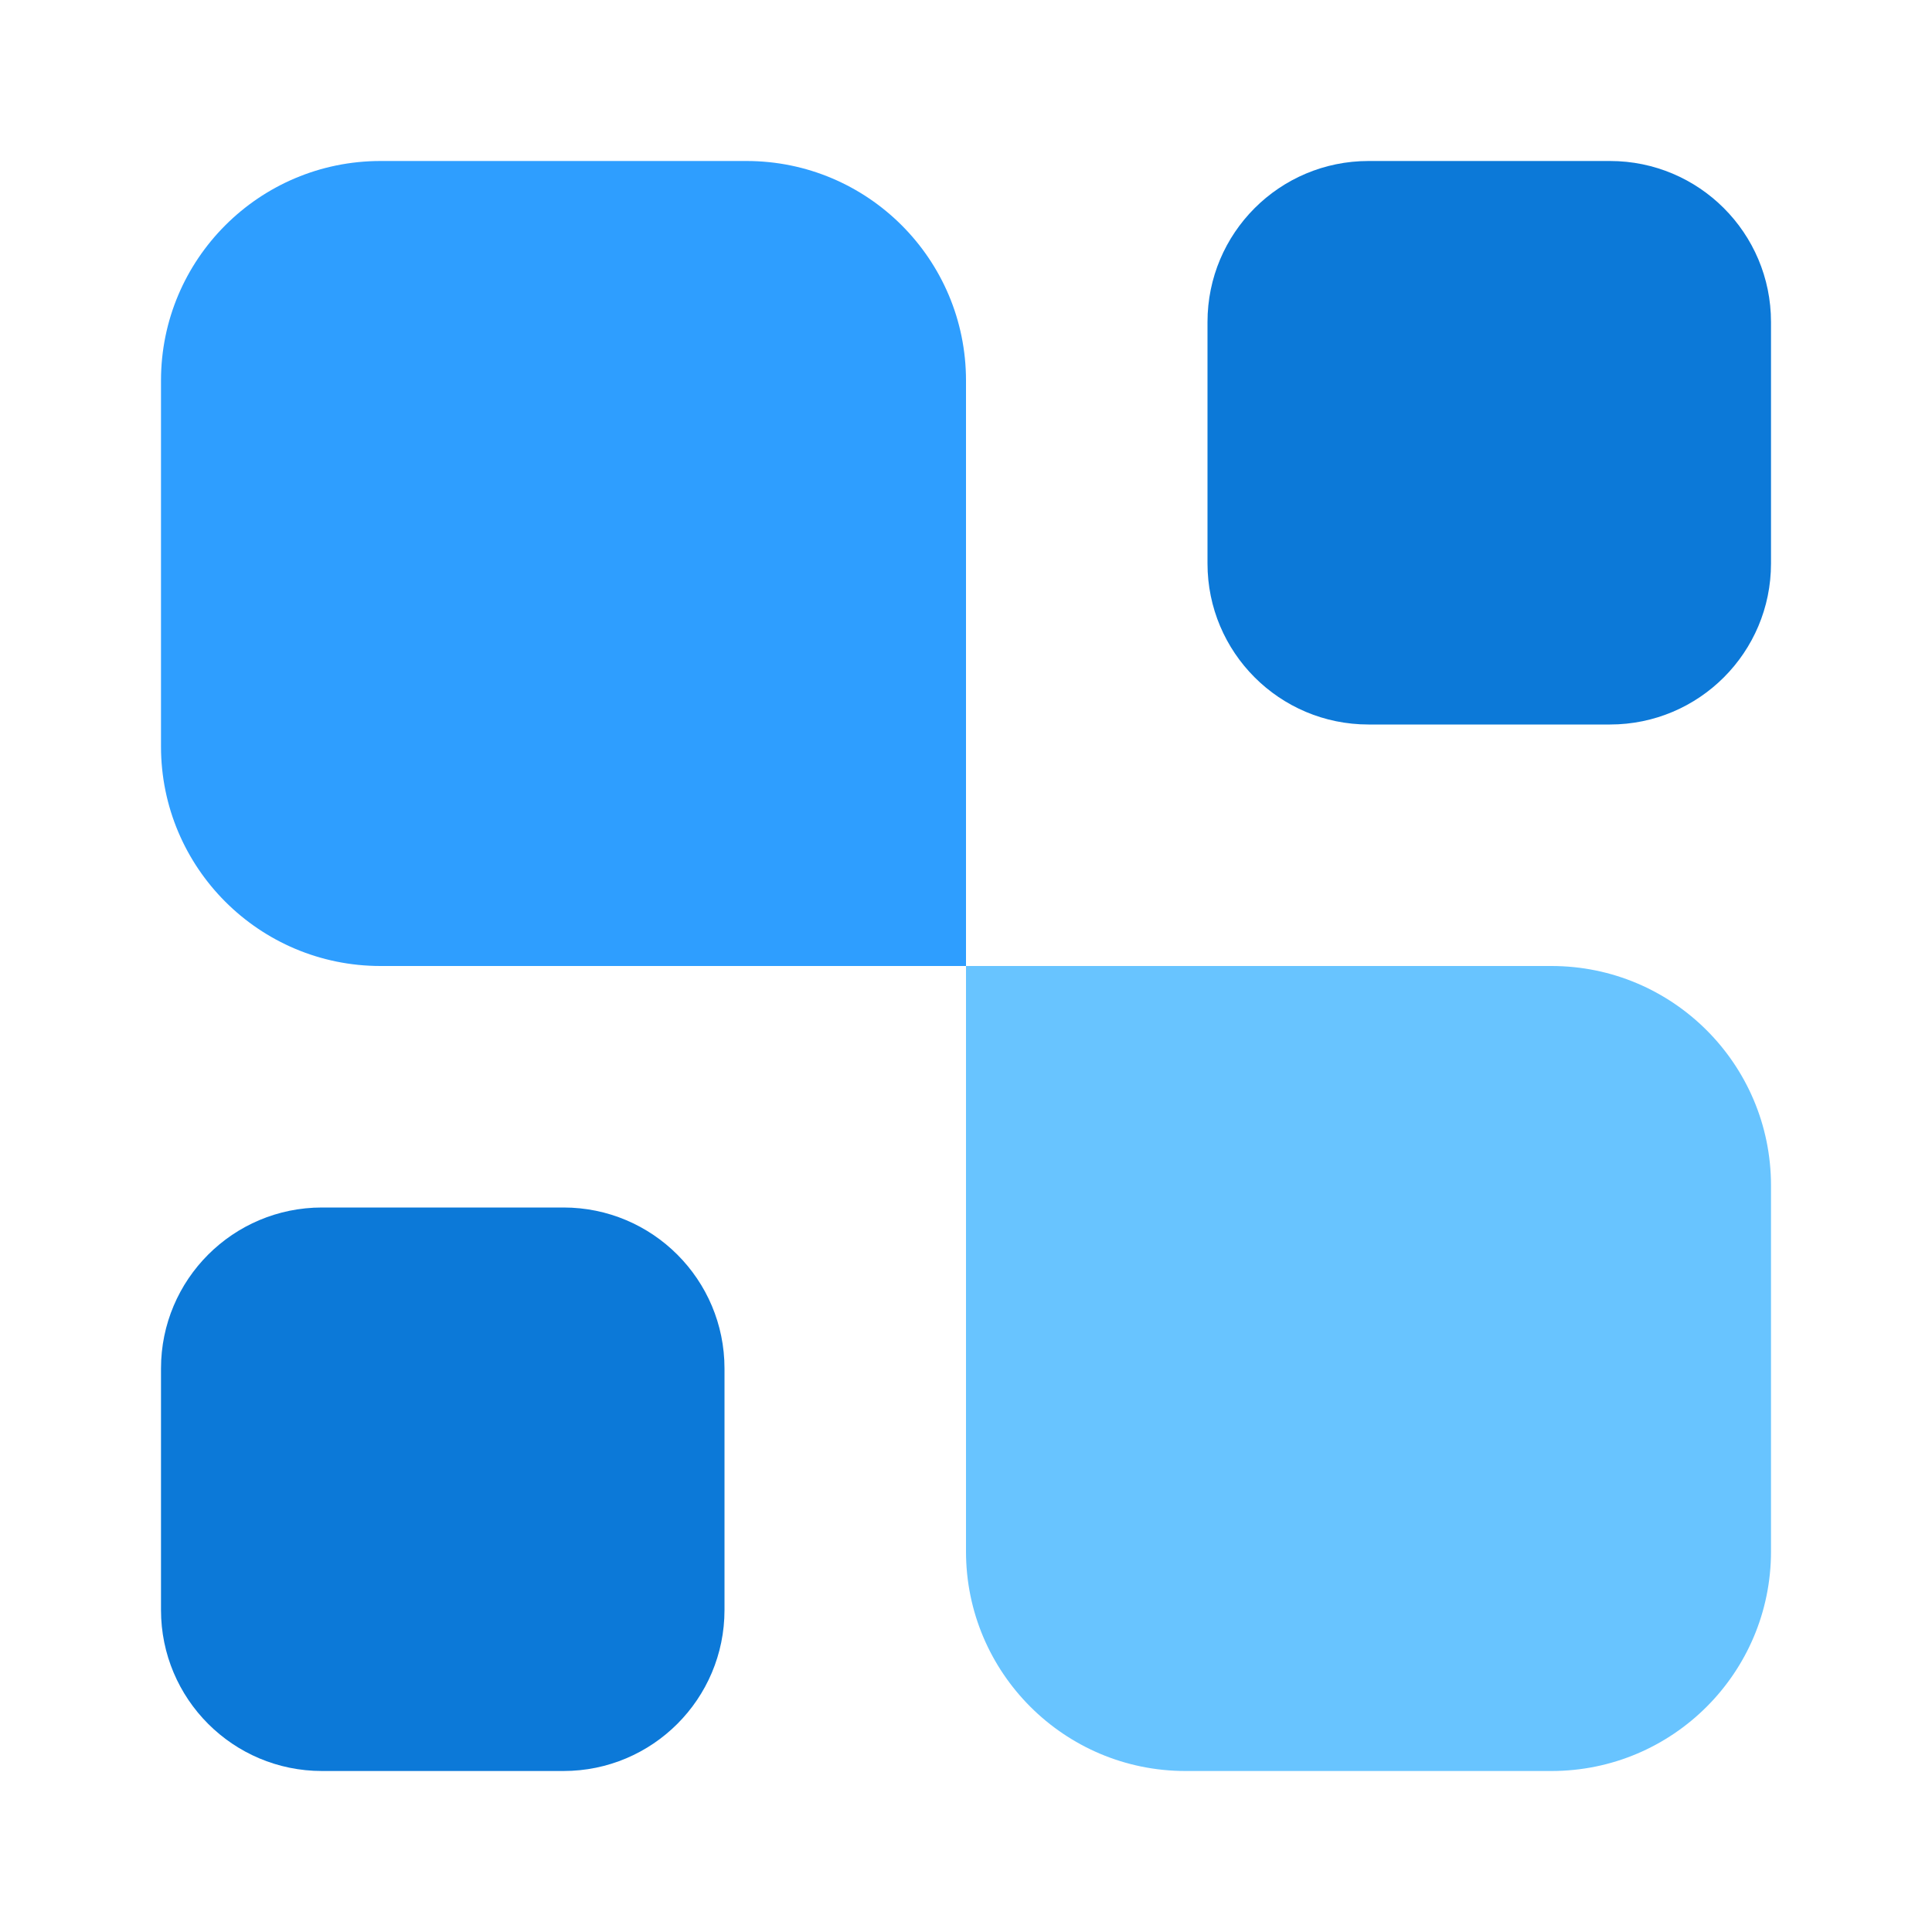
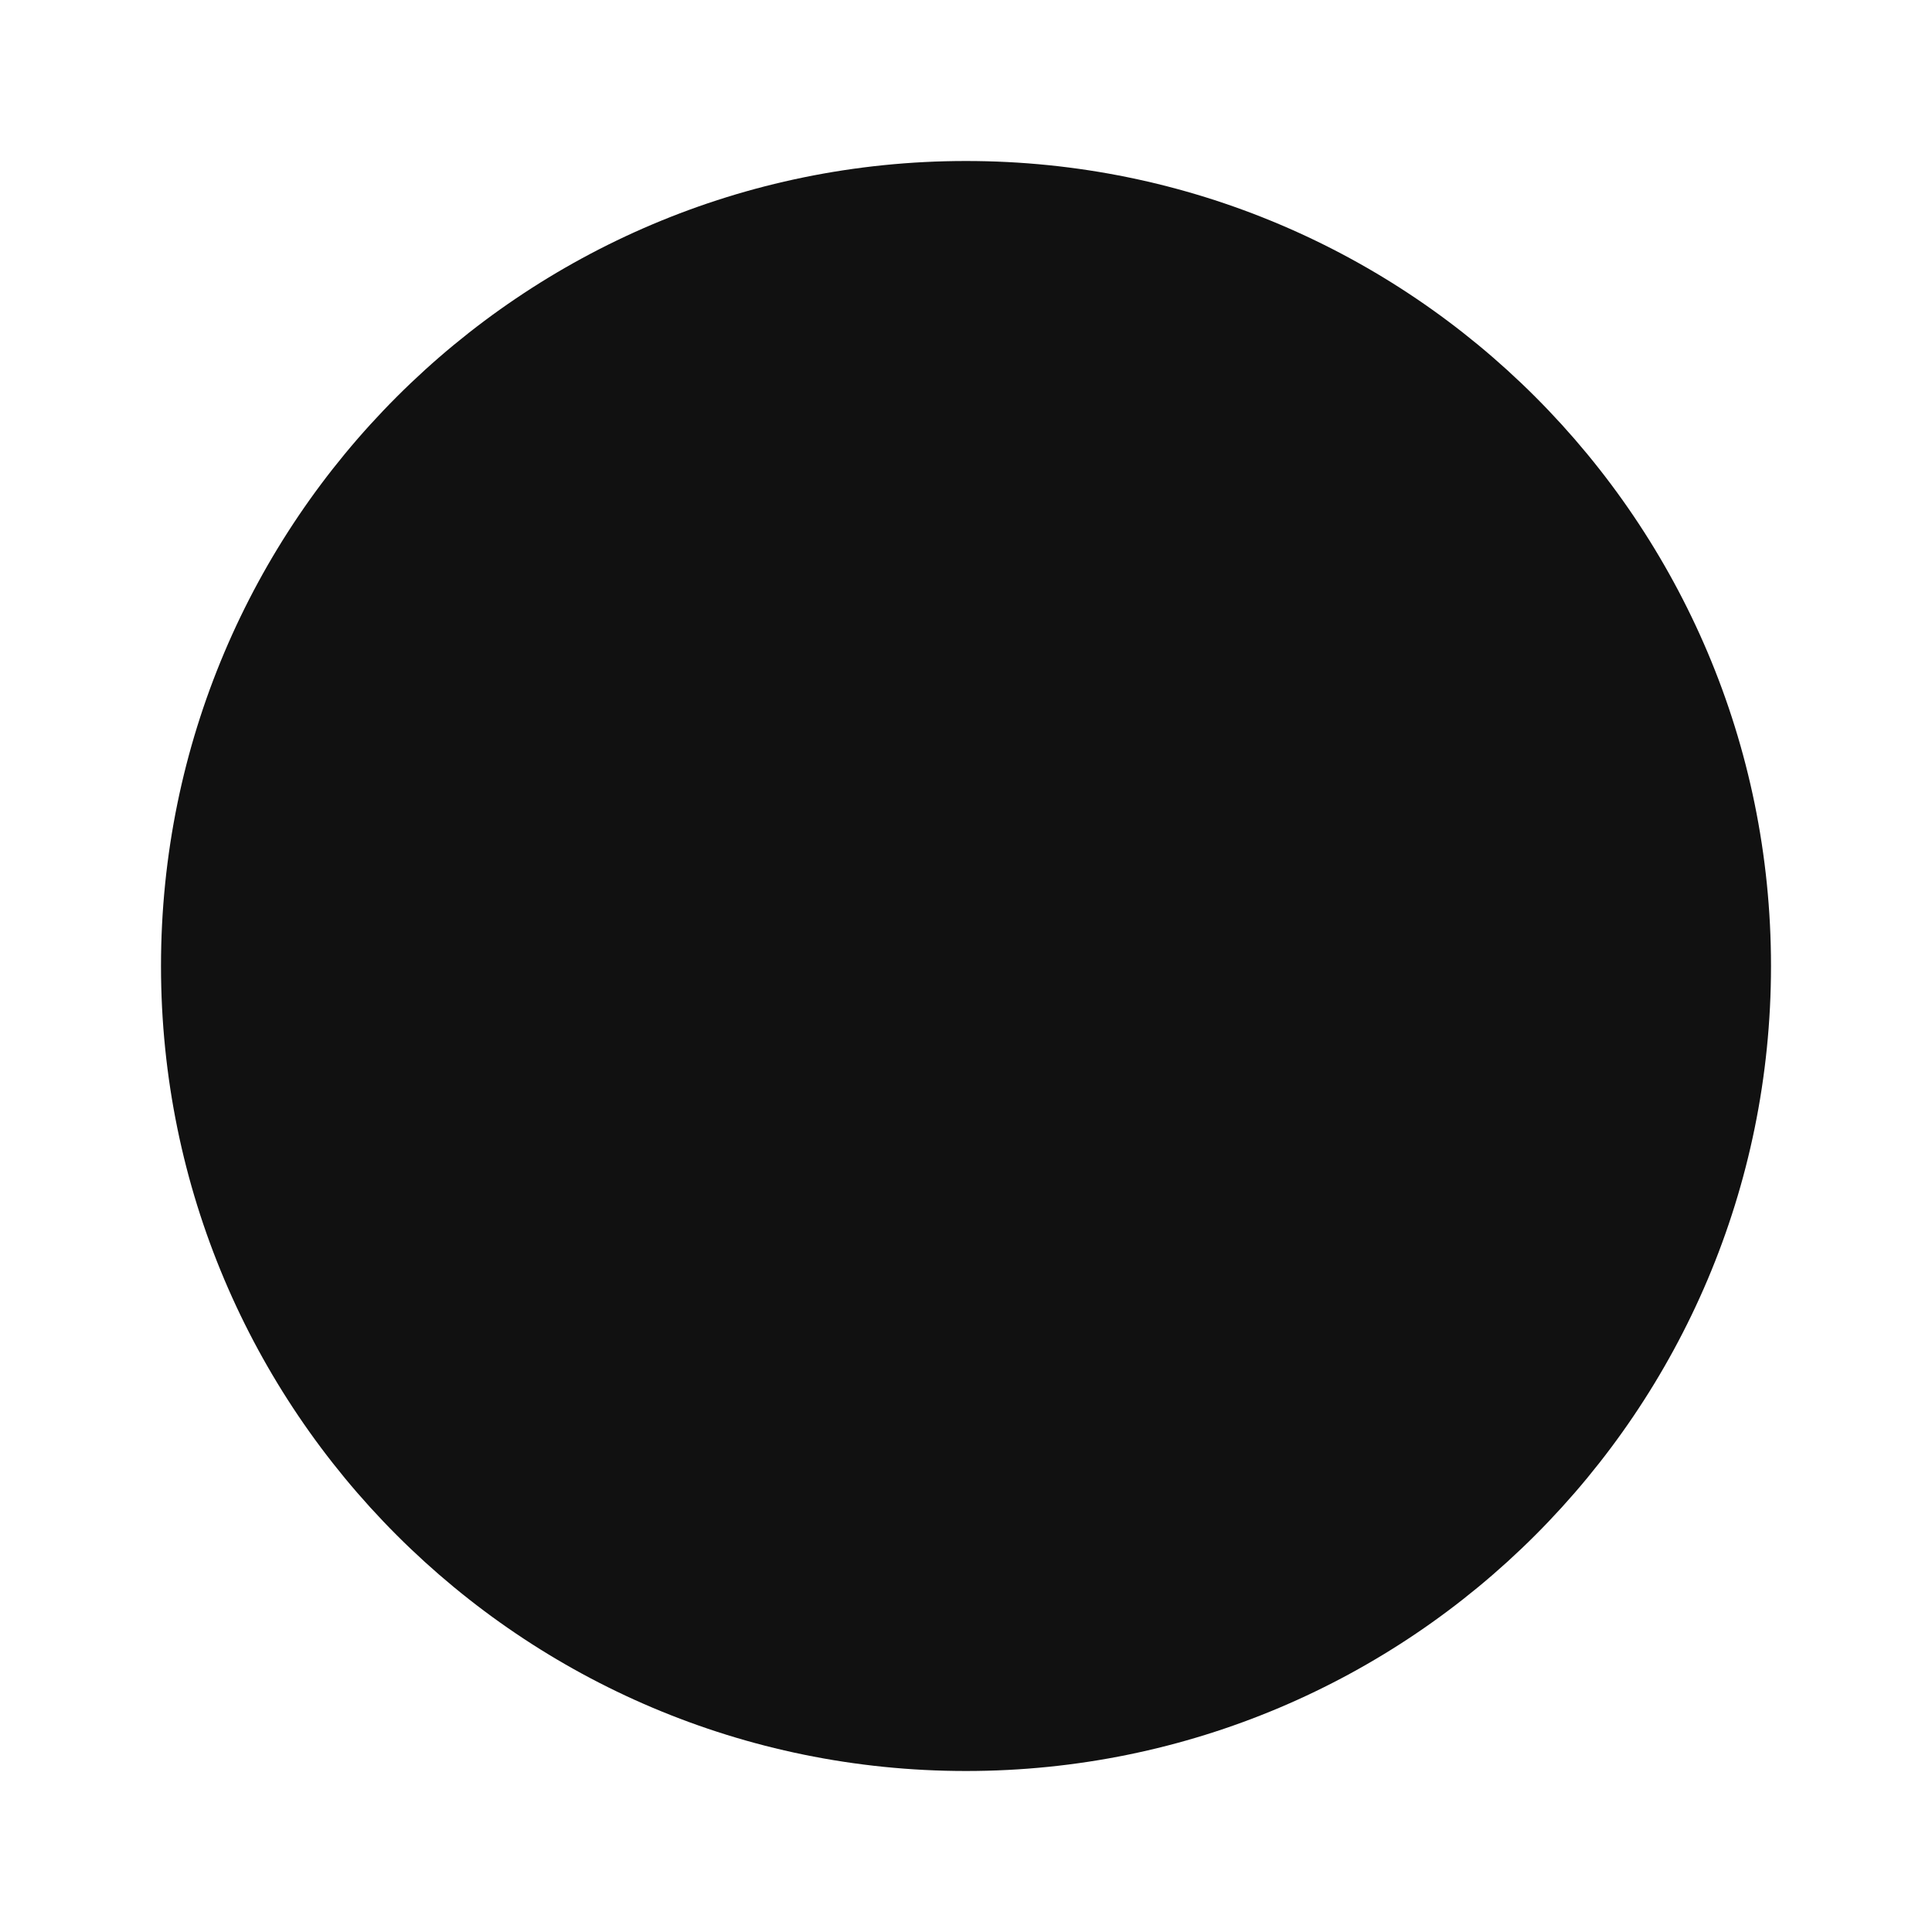
<svg xmlns="http://www.w3.org/2000/svg" width="24" height="24" viewBox="0 0 24 24" fill="none">
-   <path d="M22 19.273C22 20.779 20.779 22 19.273 22H14.727C13.221 22 12 20.779 12 19.273V12H19.273C20.779 12 22 13.221 22 14.727V19.273Z" fill="#68C4FF" />
-   <path d="M20 2C21.105 2 22 2.895 22 4V7C22 8.105 21.105 9 20 9H17C15.895 9 15 8.105 15 7V4C15 2.895 15.895 2 17 2H20Z" fill="#0C79D8" />
-   <path d="M7 15C8.105 15 9 15.895 9 17V20C9 21.105 8.105 22 7 22H4C2.895 22 2 21.105 2 20V17C2 15.895 2.895 15 4 15H7Z" fill="#0C79D8" />
-   <path d="M12 12H4.727C3.221 12 2 10.779 2 9.273V4.727C2 3.221 3.221 2 4.727 2H9.273C10.779 2 12 3.221 12 4.727V12Z" fill="#2E9EFF" />
+   <circle cx="12" cy="12" r="10" fill="#111111" />
</svg>
